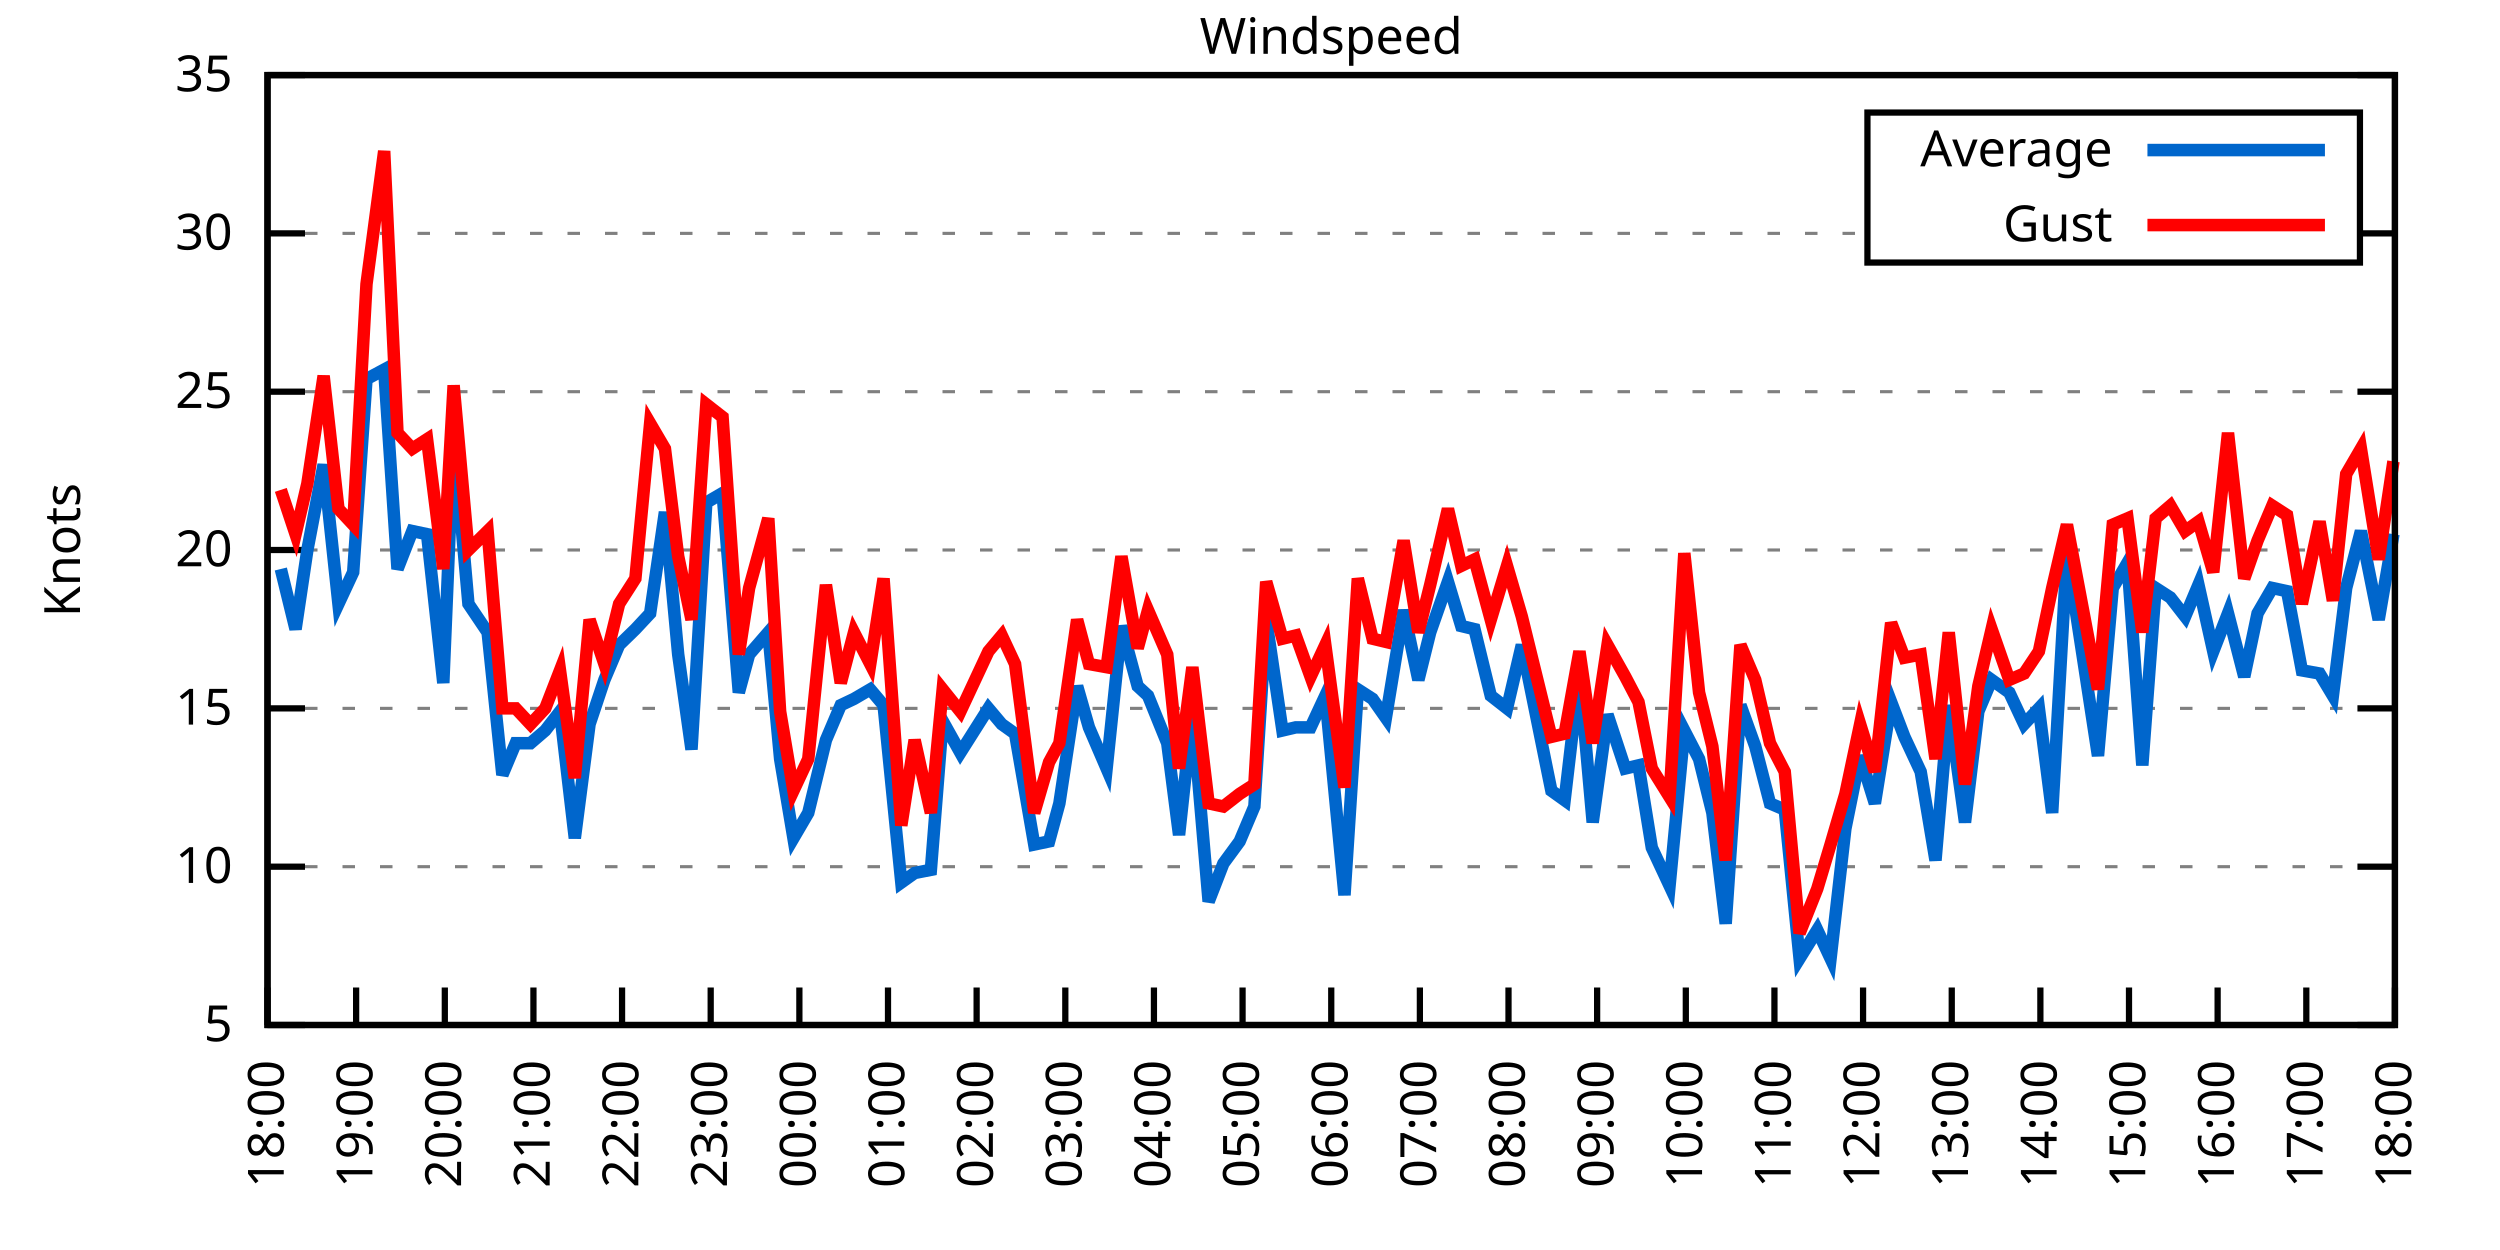
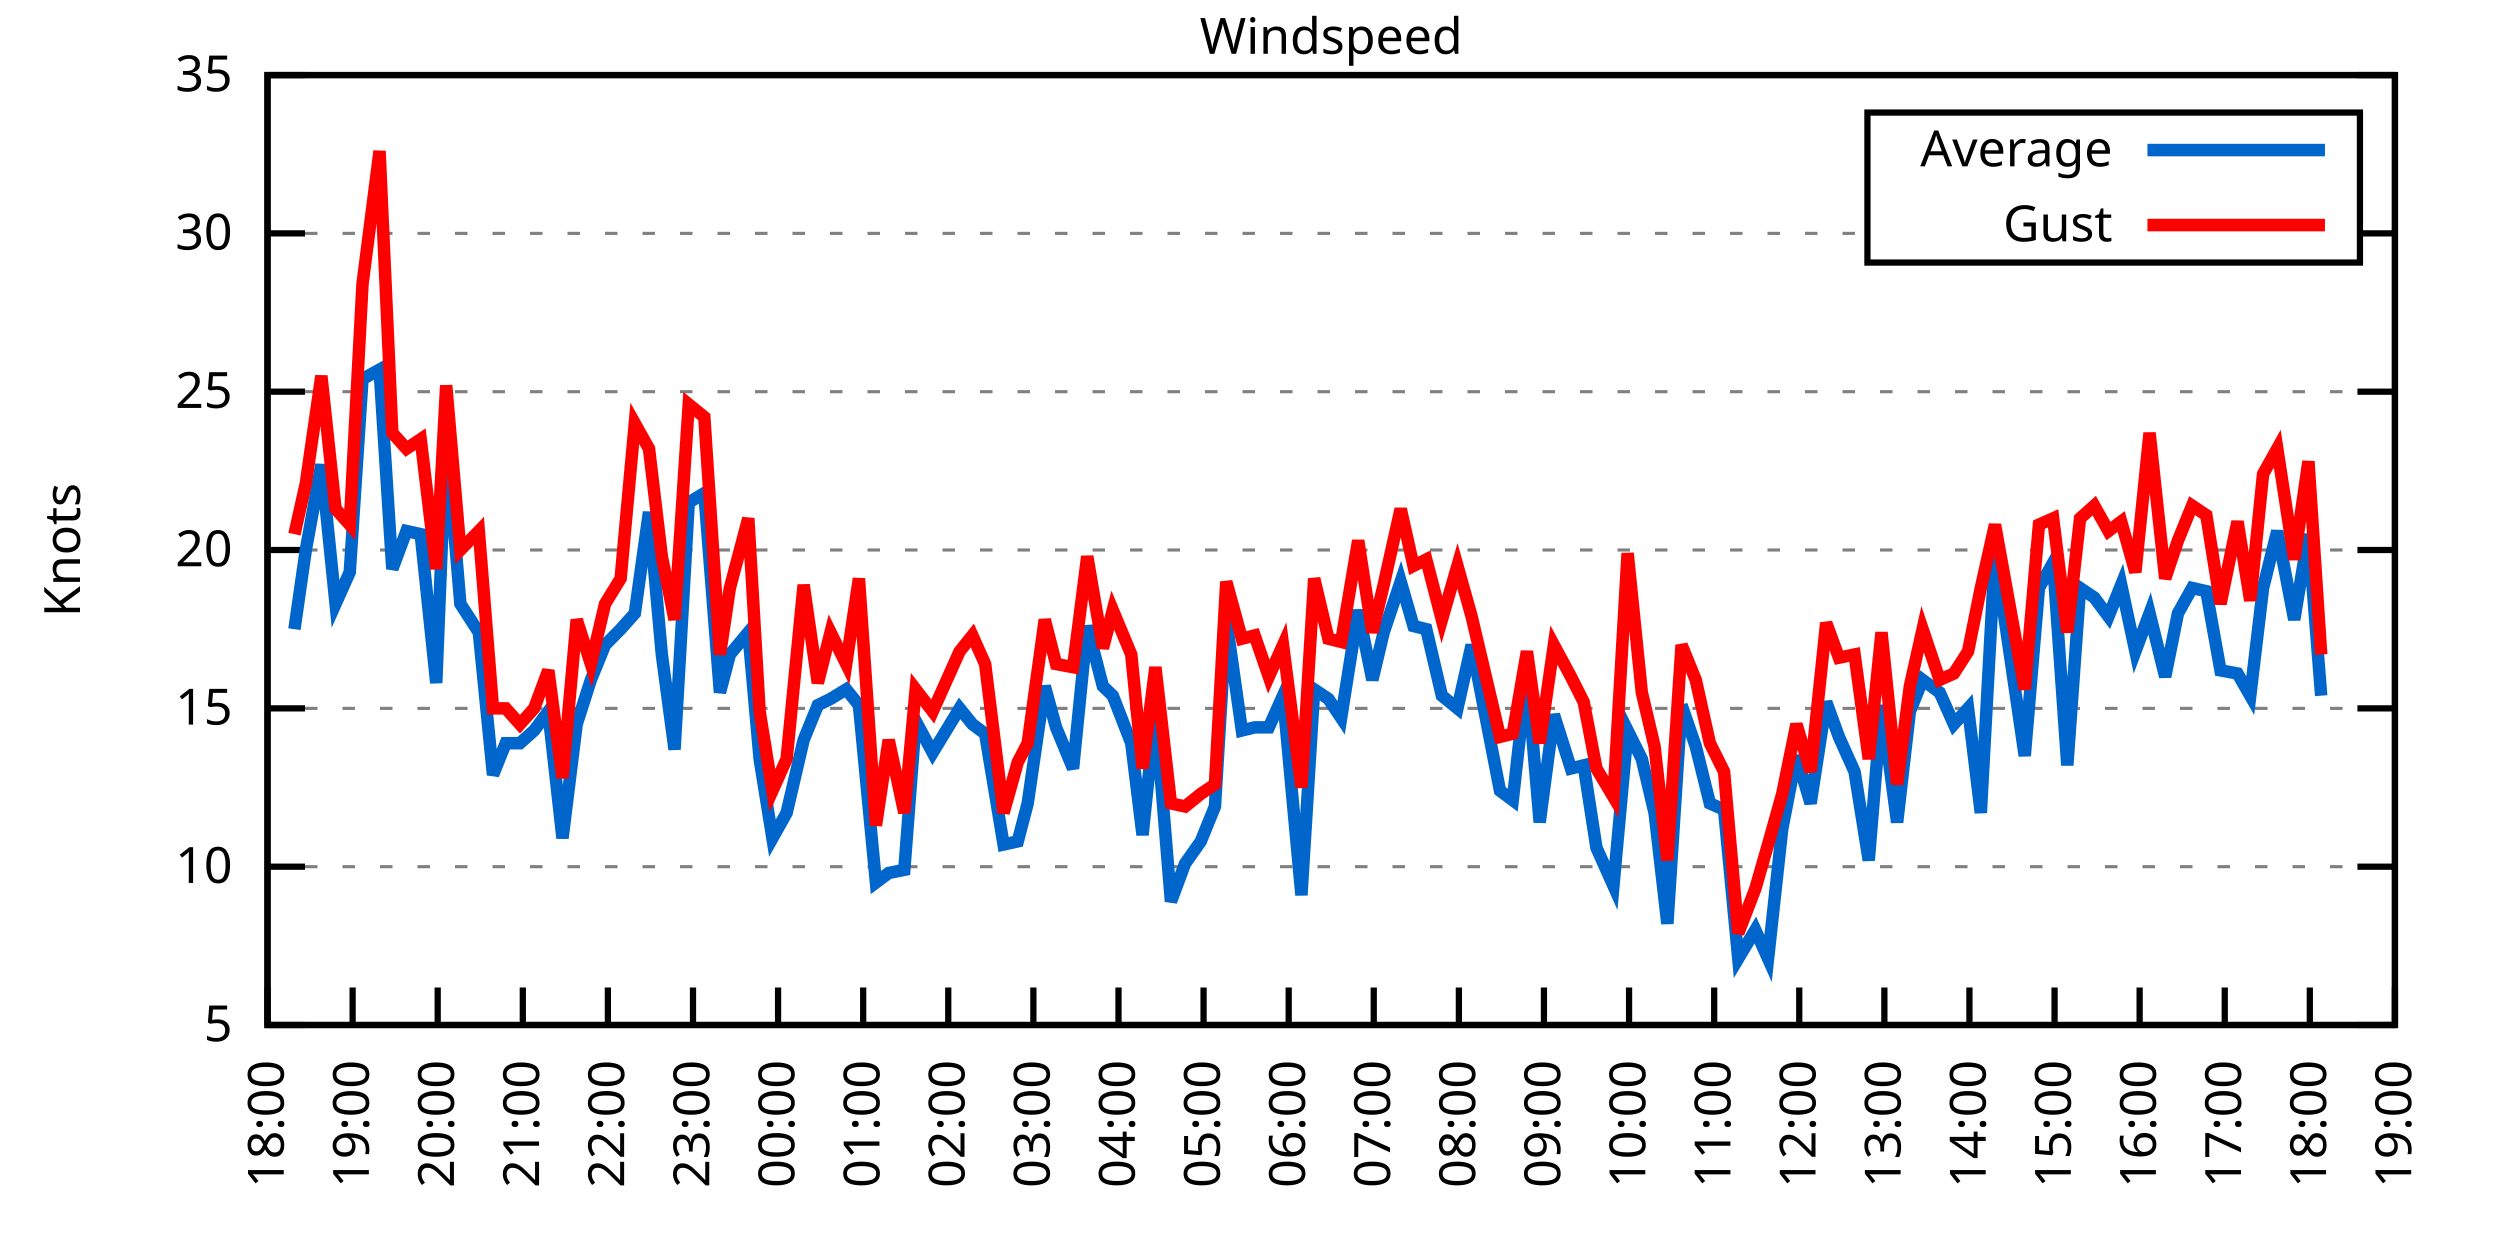
<svg xmlns="http://www.w3.org/2000/svg" xmlns:xlink="http://www.w3.org/1999/xlink" width="400" height="200" viewBox="0 0 400 200">
  <g id="gnuplot_canvas">
    <rect x="0" y="0" width="400" height="200" fill="none" />
    <defs>
      <circle id="gpDot" r="0.5" stroke-width="0.5" stroke="currentColor" />
      <path id="gpPt0" stroke-width="0.333" stroke="currentColor" d="M-1,0 h2 M0,-1 v2" />
      <path id="gpPt1" stroke-width="0.333" stroke="currentColor" d="M-1,-1 L1,1 M1,-1 L-1,1" />
      <path id="gpPt2" stroke-width="0.333" stroke="currentColor" d="M-1,0 L1,0 M0,-1 L0,1 M-1,-1 L1,1 M-1,1 L1,-1" />
      <rect id="gpPt3" stroke-width="0.333" stroke="currentColor" x="-1" y="-1" width="2" height="2" />
      <rect id="gpPt4" stroke-width="0.333" stroke="currentColor" fill="currentColor" x="-1" y="-1" width="2" height="2" />
      <circle id="gpPt5" stroke-width="0.333" stroke="currentColor" cx="0" cy="0" r="1" />
      <use xlink:href="#gpPt5" id="gpPt6" fill="currentColor" stroke="none" />
      <path id="gpPt7" stroke-width="0.333" stroke="currentColor" d="M0,-1.33 L-1.33,0.67 L1.33,0.67 z" />
      <use xlink:href="#gpPt7" id="gpPt8" fill="currentColor" stroke="none" />
      <use xlink:href="#gpPt7" id="gpPt9" stroke="currentColor" transform="rotate(180)" />
      <use xlink:href="#gpPt9" id="gpPt10" fill="currentColor" stroke="none" />
      <use xlink:href="#gpPt3" id="gpPt11" stroke="currentColor" transform="rotate(45)" />
      <use xlink:href="#gpPt11" id="gpPt12" fill="currentColor" stroke="none" />
      <path id="gpPt13" stroke-width="0.333" stroke="currentColor" d="M0,1.330 L1.265,0.411 L0.782,-1.067 L-0.782,-1.076 L-1.265,0.411 z" />
      <use xlink:href="#gpPt13" id="gpPt14" fill="currentColor" stroke="none" />
      <filter id="textbox" filterUnits="objectBoundingBox" x="0" y="0" height="1" width="1">
        <feFlood flood-color="white" flood-opacity="1" result="bgnd" />
        <feComposite in="SourceGraphic" in2="bgnd" operator="atop" />
      </filter>
      <filter id="greybox" filterUnits="objectBoundingBox" x="0" y="0" height="1" width="1">
        <feFlood flood-color="lightgrey" flood-opacity="1" result="grey" />
        <feComposite in="SourceGraphic" in2="grey" operator="atop" />
      </filter>
    </defs>
    <g fill="none" color="white" stroke="currentColor" stroke-width="1.00" stroke-linecap="butt" stroke-linejoin="miter">
</g>
    <g fill="none" color="black" stroke="currentColor" stroke-width="1.00" stroke-linecap="butt" stroke-linejoin="miter">
      <g stroke="none" shape-rendering="crispEdges">
        <polygon fill="rgb(255, 255, 255)" points="42.80,164.00 383.18,164.00 383.18,12.02 42.80,12.02 " />
      </g>
    </g>
    <g fill="none" color="black" stroke="currentColor" stroke-width="1.00" stroke-linecap="butt" stroke-linejoin="miter">
</g>
    <g fill="none" color="black" stroke="black" stroke-width="0.50" stroke-linecap="butt" stroke-linejoin="miter">
</g>
    <g fill="none" color="gray" stroke="currentColor" stroke-width="0.50" stroke-linecap="butt" stroke-linejoin="miter">
      <path stroke="gray" stroke-dasharray="2,4" class="gridline" d="M42.80,164.00 L383.19,164.00  " />
    </g>
    <g fill="none" color="gray" stroke="gray" stroke-width="1.00" stroke-linecap="butt" stroke-linejoin="miter">
</g>
    <g fill="none" color="black" stroke="currentColor" stroke-width="1.00" stroke-linecap="butt" stroke-linejoin="miter">
      <path stroke="black" d="M42.80,164.00 L48.80,164.00 M383.19,164.00 L377.19,164.00  " />
      <g transform="translate(37.20,166.60)" stroke="none" fill="black" font-family="Sans" font-size="8.00" text-anchor="end">
        <text>
          <tspan font-family="Sans"> 5</tspan>
        </text>
      </g>
    </g>
    <g fill="none" color="black" stroke="currentColor" stroke-width="1.00" stroke-linecap="butt" stroke-linejoin="miter">
</g>
    <g fill="none" color="black" stroke="black" stroke-width="0.50" stroke-linecap="butt" stroke-linejoin="miter">
</g>
    <g fill="none" color="gray" stroke="currentColor" stroke-width="0.50" stroke-linecap="butt" stroke-linejoin="miter">
      <path stroke="gray" stroke-dasharray="2,4" class="gridline" d="M42.80,138.67 L383.19,138.67  " />
    </g>
    <g fill="none" color="gray" stroke="gray" stroke-width="1.00" stroke-linecap="butt" stroke-linejoin="miter">
</g>
    <g fill="none" color="black" stroke="currentColor" stroke-width="1.00" stroke-linecap="butt" stroke-linejoin="miter">
      <path stroke="black" d="M42.80,138.67 L48.80,138.67 M383.19,138.67 L377.19,138.67  " />
      <g transform="translate(37.20,141.27)" stroke="none" fill="black" font-family="Sans" font-size="8.00" text-anchor="end">
        <text>
          <tspan font-family="Sans"> 10</tspan>
        </text>
      </g>
    </g>
    <g fill="none" color="black" stroke="currentColor" stroke-width="1.00" stroke-linecap="butt" stroke-linejoin="miter">
</g>
    <g fill="none" color="black" stroke="black" stroke-width="0.50" stroke-linecap="butt" stroke-linejoin="miter">
</g>
    <g fill="none" color="gray" stroke="currentColor" stroke-width="0.50" stroke-linecap="butt" stroke-linejoin="miter">
      <path stroke="gray" stroke-dasharray="2,4" class="gridline" d="M42.80,113.34 L383.19,113.34  " />
    </g>
    <g fill="none" color="gray" stroke="gray" stroke-width="1.00" stroke-linecap="butt" stroke-linejoin="miter">
</g>
    <g fill="none" color="black" stroke="currentColor" stroke-width="1.00" stroke-linecap="butt" stroke-linejoin="miter">
      <path stroke="black" d="M42.80,113.34 L48.80,113.34 M383.19,113.34 L377.19,113.34  " />
      <g transform="translate(37.20,115.94)" stroke="none" fill="black" font-family="Sans" font-size="8.00" text-anchor="end">
        <text>
          <tspan font-family="Sans"> 15</tspan>
        </text>
      </g>
    </g>
    <g fill="none" color="black" stroke="currentColor" stroke-width="1.00" stroke-linecap="butt" stroke-linejoin="miter">
</g>
    <g fill="none" color="black" stroke="black" stroke-width="0.50" stroke-linecap="butt" stroke-linejoin="miter">
</g>
    <g fill="none" color="gray" stroke="currentColor" stroke-width="0.50" stroke-linecap="butt" stroke-linejoin="miter">
      <path stroke="gray" stroke-dasharray="2,4" class="gridline" d="M42.80,88.00 L383.19,88.00  " />
    </g>
    <g fill="none" color="gray" stroke="gray" stroke-width="1.00" stroke-linecap="butt" stroke-linejoin="miter">
</g>
    <g fill="none" color="black" stroke="currentColor" stroke-width="1.00" stroke-linecap="butt" stroke-linejoin="miter">
      <path stroke="black" d="M42.80,88.00 L48.80,88.00 M383.19,88.00 L377.19,88.00  " />
      <g transform="translate(37.20,90.60)" stroke="none" fill="black" font-family="Sans" font-size="8.00" text-anchor="end">
        <text>
          <tspan font-family="Sans"> 20</tspan>
        </text>
      </g>
    </g>
    <g fill="none" color="black" stroke="currentColor" stroke-width="1.00" stroke-linecap="butt" stroke-linejoin="miter">
</g>
    <g fill="none" color="black" stroke="black" stroke-width="0.50" stroke-linecap="butt" stroke-linejoin="miter">
</g>
    <g fill="none" color="gray" stroke="currentColor" stroke-width="0.50" stroke-linecap="butt" stroke-linejoin="miter">
      <path stroke="gray" stroke-dasharray="2,4" class="gridline" d="M42.80,62.67 L383.19,62.67  " />
    </g>
    <g fill="none" color="gray" stroke="gray" stroke-width="1.00" stroke-linecap="butt" stroke-linejoin="miter">
</g>
    <g fill="none" color="black" stroke="currentColor" stroke-width="1.00" stroke-linecap="butt" stroke-linejoin="miter">
      <path stroke="black" d="M42.80,62.67 L48.80,62.67 M383.19,62.67 L377.19,62.67  " />
      <g transform="translate(37.20,65.27)" stroke="none" fill="black" font-family="Sans" font-size="8.00" text-anchor="end">
        <text>
          <tspan font-family="Sans"> 25</tspan>
        </text>
      </g>
    </g>
    <g fill="none" color="black" stroke="currentColor" stroke-width="1.00" stroke-linecap="butt" stroke-linejoin="miter">
</g>
    <g fill="none" color="black" stroke="black" stroke-width="0.50" stroke-linecap="butt" stroke-linejoin="miter">
</g>
    <g fill="none" color="gray" stroke="currentColor" stroke-width="0.50" stroke-linecap="butt" stroke-linejoin="miter">
      <path stroke="gray" stroke-dasharray="2,4" class="gridline" d="M42.80,37.34 L298.79,37.34 M377.59,37.34 L383.19,37.34  " />
    </g>
    <g fill="none" color="gray" stroke="gray" stroke-width="1.00" stroke-linecap="butt" stroke-linejoin="miter">
</g>
    <g fill="none" color="black" stroke="currentColor" stroke-width="1.00" stroke-linecap="butt" stroke-linejoin="miter">
      <path stroke="black" d="M42.80,37.34 L48.80,37.34 M383.19,37.34 L377.19,37.34  " />
      <g transform="translate(37.20,39.94)" stroke="none" fill="black" font-family="Sans" font-size="8.00" text-anchor="end">
        <text>
          <tspan font-family="Sans"> 30</tspan>
        </text>
      </g>
    </g>
    <g fill="none" color="black" stroke="currentColor" stroke-width="1.00" stroke-linecap="butt" stroke-linejoin="miter">
</g>
    <g fill="none" color="black" stroke="black" stroke-width="0.50" stroke-linecap="butt" stroke-linejoin="miter">
</g>
    <g fill="none" color="gray" stroke="currentColor" stroke-width="0.50" stroke-linecap="butt" stroke-linejoin="miter">
      <path stroke="gray" stroke-dasharray="2,4" class="gridline" d="M42.80,12.01 L383.19,12.01  " />
    </g>
    <g fill="none" color="gray" stroke="gray" stroke-width="1.00" stroke-linecap="butt" stroke-linejoin="miter">
</g>
    <g fill="none" color="black" stroke="currentColor" stroke-width="1.00" stroke-linecap="butt" stroke-linejoin="miter">
      <path stroke="black" d="M42.80,12.01 L48.80,12.01 M383.19,12.01 L377.19,12.01  " />
      <g transform="translate(37.20,14.61)" stroke="none" fill="black" font-family="Sans" font-size="8.00" text-anchor="end">
        <text>
          <tspan font-family="Sans"> 35</tspan>
        </text>
      </g>
    </g>
    <g fill="none" color="black" stroke="currentColor" stroke-width="1.00" stroke-linecap="butt" stroke-linejoin="miter">
      <path stroke="black" d="M42.80,164.00 L42.80,158.00  " />
      <g transform="translate(45.40,169.60) rotate(270.00)" stroke="none" fill="black" font-family="Sans" font-size="8.00" text-anchor="end">
        <text>
          <tspan font-family="Sans">18:00</tspan>
        </text>
      </g>
    </g>
    <g fill="none" color="black" stroke="currentColor" stroke-width="1.00" stroke-linecap="butt" stroke-linejoin="miter">
-       <path stroke="black" d="M56.98,164.00 L56.98,158.00  " />
-       <g transform="translate(59.58,169.60) rotate(270.00)" stroke="none" fill="black" font-family="Sans" font-size="8.00" text-anchor="end">
+       <path stroke="black" d="M56.42,164.00 L56.42,158.00  " />
+       <g transform="translate(59.02,169.60) rotate(270.00)" stroke="none" fill="black" font-family="Sans" font-size="8.00" text-anchor="end">
        <text>
          <tspan font-family="Sans">19:00</tspan>
        </text>
      </g>
    </g>
    <g fill="none" color="black" stroke="currentColor" stroke-width="1.00" stroke-linecap="butt" stroke-linejoin="miter">
-       <path stroke="black" d="M71.17,164.00 L71.17,158.00  " />
-       <g transform="translate(73.77,169.60) rotate(270.00)" stroke="none" fill="black" font-family="Sans" font-size="8.00" text-anchor="end">
+       <path stroke="black" d="M70.03,164.00 L70.03,158.00  " />
+       <g transform="translate(72.63,169.60) rotate(270.00)" stroke="none" fill="black" font-family="Sans" font-size="8.00" text-anchor="end">
        <text>
          <tspan font-family="Sans">20:00</tspan>
        </text>
      </g>
    </g>
    <g fill="none" color="black" stroke="currentColor" stroke-width="1.00" stroke-linecap="butt" stroke-linejoin="miter">
-       <path stroke="black" d="M85.35,164.00 L85.35,158.00  " />
-       <g transform="translate(87.95,169.60) rotate(270.00)" stroke="none" fill="black" font-family="Sans" font-size="8.00" text-anchor="end">
+       <path stroke="black" d="M83.65,164.00 L83.65,158.00  " />
+       <g transform="translate(86.25,169.60) rotate(270.00)" stroke="none" fill="black" font-family="Sans" font-size="8.00" text-anchor="end">
        <text>
          <tspan font-family="Sans">21:00</tspan>
        </text>
      </g>
    </g>
    <g fill="none" color="black" stroke="currentColor" stroke-width="1.00" stroke-linecap="butt" stroke-linejoin="miter">
-       <path stroke="black" d="M99.53,164.00 L99.53,158.00  " />
-       <g transform="translate(102.13,169.60) rotate(270.00)" stroke="none" fill="black" font-family="Sans" font-size="8.00" text-anchor="end">
+       <path stroke="black" d="M97.26,164.00 L97.26,158.00  " />
+       <g transform="translate(99.86,169.60) rotate(270.00)" stroke="none" fill="black" font-family="Sans" font-size="8.00" text-anchor="end">
        <text>
          <tspan font-family="Sans">22:00</tspan>
        </text>
      </g>
    </g>
    <g fill="none" color="black" stroke="currentColor" stroke-width="1.00" stroke-linecap="butt" stroke-linejoin="miter">
-       <path stroke="black" d="M113.71,164.00 L113.71,158.00  " />
-       <g transform="translate(116.31,169.60) rotate(270.00)" stroke="none" fill="black" font-family="Sans" font-size="8.00" text-anchor="end">
+       <path stroke="black" d="M110.88,164.00 L110.88,158.00  " />
+       <g transform="translate(113.48,169.60) rotate(270.00)" stroke="none" fill="black" font-family="Sans" font-size="8.00" text-anchor="end">
        <text>
          <tspan font-family="Sans">23:00</tspan>
        </text>
      </g>
    </g>
    <g fill="none" color="black" stroke="currentColor" stroke-width="1.00" stroke-linecap="butt" stroke-linejoin="miter">
-       <path stroke="black" d="M127.90,164.00 L127.90,158.00  " />
-       <g transform="translate(130.50,169.60) rotate(270.00)" stroke="none" fill="black" font-family="Sans" font-size="8.00" text-anchor="end">
+       <path stroke="black" d="M124.49,164.00 L124.49,158.00  " />
+       <g transform="translate(127.09,169.60) rotate(270.00)" stroke="none" fill="black" font-family="Sans" font-size="8.00" text-anchor="end">
        <text>
          <tspan font-family="Sans">00:00</tspan>
        </text>
      </g>
    </g>
    <g fill="none" color="black" stroke="currentColor" stroke-width="1.00" stroke-linecap="butt" stroke-linejoin="miter">
-       <path stroke="black" d="M142.08,164.00 L142.08,158.00  " />
-       <g transform="translate(144.68,169.60) rotate(270.00)" stroke="none" fill="black" font-family="Sans" font-size="8.00" text-anchor="end">
+       <path stroke="black" d="M138.11,164.00 L138.11,158.00  " />
+       <g transform="translate(140.71,169.60) rotate(270.00)" stroke="none" fill="black" font-family="Sans" font-size="8.00" text-anchor="end">
        <text>
          <tspan font-family="Sans">01:00</tspan>
        </text>
      </g>
    </g>
    <g fill="none" color="black" stroke="currentColor" stroke-width="1.00" stroke-linecap="butt" stroke-linejoin="miter">
-       <path stroke="black" d="M156.26,164.00 L156.26,158.00  " />
-       <g transform="translate(158.86,169.60) rotate(270.00)" stroke="none" fill="black" font-family="Sans" font-size="8.00" text-anchor="end">
+       <path stroke="black" d="M151.72,164.00 L151.72,158.00  " />
+       <g transform="translate(154.32,169.60) rotate(270.00)" stroke="none" fill="black" font-family="Sans" font-size="8.00" text-anchor="end">
        <text>
          <tspan font-family="Sans">02:00</tspan>
        </text>
      </g>
    </g>
    <g fill="none" color="black" stroke="currentColor" stroke-width="1.00" stroke-linecap="butt" stroke-linejoin="miter">
-       <path stroke="black" d="M170.45,164.00 L170.45,158.00  " />
-       <g transform="translate(173.05,169.60) rotate(270.00)" stroke="none" fill="black" font-family="Sans" font-size="8.00" text-anchor="end">
+       <path stroke="black" d="M165.34,164.00 L165.34,158.00  " />
+       <g transform="translate(167.94,169.60) rotate(270.00)" stroke="none" fill="black" font-family="Sans" font-size="8.00" text-anchor="end">
        <text>
          <tspan font-family="Sans">03:00</tspan>
        </text>
      </g>
    </g>
    <g fill="none" color="black" stroke="currentColor" stroke-width="1.00" stroke-linecap="butt" stroke-linejoin="miter">
-       <path stroke="black" d="M184.63,164.00 L184.63,158.00  " />
-       <g transform="translate(187.23,169.60) rotate(270.00)" stroke="none" fill="black" font-family="Sans" font-size="8.00" text-anchor="end">
+       <path stroke="black" d="M178.96,164.00 L178.96,158.00  " />
+       <g transform="translate(181.56,169.60) rotate(270.00)" stroke="none" fill="black" font-family="Sans" font-size="8.00" text-anchor="end">
        <text>
          <tspan font-family="Sans">04:00</tspan>
        </text>
      </g>
    </g>
    <g fill="none" color="black" stroke="currentColor" stroke-width="1.00" stroke-linecap="butt" stroke-linejoin="miter">
-       <path stroke="black" d="M198.81,164.00 L198.81,158.00  " />
-       <g transform="translate(201.41,169.60) rotate(270.00)" stroke="none" fill="black" font-family="Sans" font-size="8.00" text-anchor="end">
+       <path stroke="black" d="M192.57,164.00 L192.57,158.00  " />
+       <g transform="translate(195.17,169.60) rotate(270.00)" stroke="none" fill="black" font-family="Sans" font-size="8.00" text-anchor="end">
        <text>
          <tspan font-family="Sans">05:00</tspan>
        </text>
      </g>
    </g>
    <g fill="none" color="black" stroke="currentColor" stroke-width="1.00" stroke-linecap="butt" stroke-linejoin="miter">
-       <path stroke="black" d="M213.00,164.00 L213.00,158.00  " />
-       <g transform="translate(215.60,169.60) rotate(270.00)" stroke="none" fill="black" font-family="Sans" font-size="8.00" text-anchor="end">
+       <path stroke="black" d="M206.19,164.00 L206.19,158.00  " />
+       <g transform="translate(208.79,169.60) rotate(270.00)" stroke="none" fill="black" font-family="Sans" font-size="8.00" text-anchor="end">
        <text>
          <tspan font-family="Sans">06:00</tspan>
        </text>
      </g>
    </g>
    <g fill="none" color="black" stroke="currentColor" stroke-width="1.00" stroke-linecap="butt" stroke-linejoin="miter">
-       <path stroke="black" d="M227.18,164.00 L227.18,158.00  " />
-       <g transform="translate(229.78,169.60) rotate(270.00)" stroke="none" fill="black" font-family="Sans" font-size="8.00" text-anchor="end">
+       <path stroke="black" d="M219.80,164.00 L219.80,158.00  " />
+       <g transform="translate(222.40,169.60) rotate(270.00)" stroke="none" fill="black" font-family="Sans" font-size="8.00" text-anchor="end">
        <text>
          <tspan font-family="Sans">07:00</tspan>
        </text>
      </g>
    </g>
    <g fill="none" color="black" stroke="currentColor" stroke-width="1.00" stroke-linecap="butt" stroke-linejoin="miter">
-       <path stroke="black" d="M241.36,164.00 L241.36,158.00  " />
-       <g transform="translate(243.96,169.60) rotate(270.00)" stroke="none" fill="black" font-family="Sans" font-size="8.00" text-anchor="end">
+       <path stroke="black" d="M233.42,164.00 L233.42,158.00  " />
+       <g transform="translate(236.02,169.60) rotate(270.00)" stroke="none" fill="black" font-family="Sans" font-size="8.00" text-anchor="end">
        <text>
          <tspan font-family="Sans">08:00</tspan>
        </text>
      </g>
    </g>
    <g fill="none" color="black" stroke="currentColor" stroke-width="1.00" stroke-linecap="butt" stroke-linejoin="miter">
-       <path stroke="black" d="M255.54,164.00 L255.54,158.00  " />
-       <g transform="translate(258.14,169.60) rotate(270.00)" stroke="none" fill="black" font-family="Sans" font-size="8.00" text-anchor="end">
+       <path stroke="black" d="M247.03,164.00 L247.03,158.00  " />
+       <g transform="translate(249.63,169.60) rotate(270.00)" stroke="none" fill="black" font-family="Sans" font-size="8.00" text-anchor="end">
        <text>
          <tspan font-family="Sans">09:00</tspan>
        </text>
      </g>
    </g>
    <g fill="none" color="black" stroke="currentColor" stroke-width="1.00" stroke-linecap="butt" stroke-linejoin="miter">
-       <path stroke="black" d="M269.73,164.00 L269.73,158.00  " />
-       <g transform="translate(272.33,169.60) rotate(270.00)" stroke="none" fill="black" font-family="Sans" font-size="8.00" text-anchor="end">
+       <path stroke="black" d="M260.65,164.00 L260.65,158.00  " />
+       <g transform="translate(263.25,169.60) rotate(270.00)" stroke="none" fill="black" font-family="Sans" font-size="8.00" text-anchor="end">
        <text>
          <tspan font-family="Sans">10:00</tspan>
        </text>
      </g>
    </g>
    <g fill="none" color="black" stroke="currentColor" stroke-width="1.00" stroke-linecap="butt" stroke-linejoin="miter">
-       <path stroke="black" d="M283.91,164.00 L283.91,158.00  " />
-       <g transform="translate(286.51,169.60) rotate(270.00)" stroke="none" fill="black" font-family="Sans" font-size="8.00" text-anchor="end">
+       <path stroke="black" d="M274.27,164.00 L274.27,158.00  " />
+       <g transform="translate(276.87,169.60) rotate(270.00)" stroke="none" fill="black" font-family="Sans" font-size="8.00" text-anchor="end">
        <text>
          <tspan font-family="Sans">11:00</tspan>
        </text>
      </g>
    </g>
    <g fill="none" color="black" stroke="currentColor" stroke-width="1.00" stroke-linecap="butt" stroke-linejoin="miter">
-       <path stroke="black" d="M298.09,164.00 L298.09,158.00  " />
-       <g transform="translate(300.69,169.60) rotate(270.00)" stroke="none" fill="black" font-family="Sans" font-size="8.00" text-anchor="end">
+       <path stroke="black" d="M287.88,164.00 L287.88,158.00  " />
+       <g transform="translate(290.48,169.60) rotate(270.00)" stroke="none" fill="black" font-family="Sans" font-size="8.00" text-anchor="end">
        <text>
          <tspan font-family="Sans">12:00</tspan>
        </text>
      </g>
    </g>
    <g fill="none" color="black" stroke="currentColor" stroke-width="1.00" stroke-linecap="butt" stroke-linejoin="miter">
-       <path stroke="black" d="M312.28,164.00 L312.28,158.00  " />
-       <g transform="translate(314.88,169.60) rotate(270.00)" stroke="none" fill="black" font-family="Sans" font-size="8.00" text-anchor="end">
+       <path stroke="black" d="M301.50,164.00 L301.50,158.00  " />
+       <g transform="translate(304.10,169.60) rotate(270.00)" stroke="none" fill="black" font-family="Sans" font-size="8.00" text-anchor="end">
        <text>
          <tspan font-family="Sans">13:00</tspan>
        </text>
      </g>
    </g>
    <g fill="none" color="black" stroke="currentColor" stroke-width="1.00" stroke-linecap="butt" stroke-linejoin="miter">
-       <path stroke="black" d="M326.46,164.00 L326.46,158.00  " />
-       <g transform="translate(329.06,169.60) rotate(270.00)" stroke="none" fill="black" font-family="Sans" font-size="8.00" text-anchor="end">
+       <path stroke="black" d="M315.11,164.00 L315.11,158.00  " />
+       <g transform="translate(317.71,169.60) rotate(270.00)" stroke="none" fill="black" font-family="Sans" font-size="8.00" text-anchor="end">
        <text>
          <tspan font-family="Sans">14:00</tspan>
        </text>
      </g>
    </g>
    <g fill="none" color="black" stroke="currentColor" stroke-width="1.00" stroke-linecap="butt" stroke-linejoin="miter">
-       <path stroke="black" d="M340.64,164.00 L340.64,158.00  " />
-       <g transform="translate(343.24,169.60) rotate(270.00)" stroke="none" fill="black" font-family="Sans" font-size="8.00" text-anchor="end">
+       <path stroke="black" d="M328.73,164.00 L328.73,158.00  " />
+       <g transform="translate(331.33,169.60) rotate(270.00)" stroke="none" fill="black" font-family="Sans" font-size="8.00" text-anchor="end">
        <text>
          <tspan font-family="Sans">15:00</tspan>
        </text>
      </g>
    </g>
    <g fill="none" color="black" stroke="currentColor" stroke-width="1.00" stroke-linecap="butt" stroke-linejoin="miter">
-       <path stroke="black" d="M354.82,164.00 L354.82,158.00  " />
-       <g transform="translate(357.42,169.60) rotate(270.00)" stroke="none" fill="black" font-family="Sans" font-size="8.00" text-anchor="end">
+       <path stroke="black" d="M342.34,164.00 L342.34,158.00  " />
+       <g transform="translate(344.94,169.60) rotate(270.00)" stroke="none" fill="black" font-family="Sans" font-size="8.00" text-anchor="end">
        <text>
          <tspan font-family="Sans">16:00</tspan>
        </text>
      </g>
    </g>
    <g fill="none" color="black" stroke="currentColor" stroke-width="1.00" stroke-linecap="butt" stroke-linejoin="miter">
-       <path stroke="black" d="M369.01,164.00 L369.01,158.00  " />
-       <g transform="translate(371.61,169.60) rotate(270.00)" stroke="none" fill="black" font-family="Sans" font-size="8.00" text-anchor="end">
+       <path stroke="black" d="M355.96,164.00 L355.96,158.00  " />
+       <g transform="translate(358.56,169.60) rotate(270.00)" stroke="none" fill="black" font-family="Sans" font-size="8.00" text-anchor="end">
        <text>
          <tspan font-family="Sans">17:00</tspan>
+         </text>
+       </g>
+     </g>
+     <g fill="none" color="black" stroke="currentColor" stroke-width="1.00" stroke-linecap="butt" stroke-linejoin="miter">
+       <path stroke="black" d="M369.57,164.00 L369.57,158.00  " />
+       <g transform="translate(372.17,169.60) rotate(270.00)" stroke="none" fill="black" font-family="Sans" font-size="8.00" text-anchor="end">
+         <text>
+           <tspan font-family="Sans">18:00</tspan>
        </text>
      </g>
    </g>
    <g fill="none" color="black" stroke="currentColor" stroke-width="1.00" stroke-linecap="butt" stroke-linejoin="miter">
      <path stroke="black" d="M383.19,164.00 L383.19,158.00  " />
      <g transform="translate(385.79,169.60) rotate(270.00)" stroke="none" fill="black" font-family="Sans" font-size="8.00" text-anchor="end">
        <text>
-           <tspan font-family="Sans">18:00</tspan>
+           <tspan font-family="Sans">19:00</tspan>
        </text>
      </g>
    </g>
    <g fill="none" color="black" stroke="currentColor" stroke-width="1.00" stroke-linecap="butt" stroke-linejoin="miter">
</g>
    <g fill="none" color="black" stroke="currentColor" stroke-width="1.00" stroke-linecap="butt" stroke-linejoin="miter">
      <path stroke="black" d="M42.80,12.01 L42.80,164.00 L383.19,164.00 L383.19,12.01 L42.80,12.01 Z  " />
    </g>
    <g fill="none" color="black" stroke="currentColor" stroke-width="1.00" stroke-linecap="butt" stroke-linejoin="miter">
</g>
    <g fill="none" color="black" stroke="currentColor" stroke-width="1.00" stroke-linecap="butt" stroke-linejoin="miter">
      <path stroke="black" d="M298.79,42.01 L298.79,18.01 L377.59,18.01 L377.59,42.01 L298.79,42.01 Z  " />
    </g>
    <g id="Windspeed_plot_1">
      <g fill="none" color="white" stroke="black" stroke-width="2.00" stroke-linecap="butt" stroke-linejoin="miter">
</g>
      <g fill="none" color="black" stroke="currentColor" stroke-width="2.00" stroke-linecap="butt" stroke-linejoin="miter">
        <g transform="translate(337.99,26.61)" stroke="none" fill="black" font-family="Sans" font-size="8.00" text-anchor="end">
          <text>
            <tspan font-family="Sans">Average</tspan>
          </text>
        </g>
      </g>
      <g fill="none" color="black" stroke="currentColor" stroke-width="2.00" stroke-linecap="butt" stroke-linejoin="miter">
-         <path stroke="rgb(  0, 102, 204)" d="M343.59,24.01 L371.99,24.01 M44.93,91.04 L47.29,100.67 L49.18,88.00 L51.78,74.33 L54.15,96.62 L56.51,91.55   L58.64,60.65 L61.47,59.13 L63.60,91.04 L65.97,84.97 L68.33,85.47 L70.93,109.28 L72.58,69.77 L74.95,96.62   L78.02,101.18 L80.38,123.98 L82.51,118.91 L84.88,118.91 L87.24,116.88 L89.60,113.84 L91.97,134.11 L94.33,115.87   L96.70,108.78 L99.06,103.20 L101.66,100.67 L104.02,98.14 L106.39,81.93 L108.51,104.72 L110.64,119.92 L113.01,80.41   L115.61,78.89 L118.21,110.80 L119.86,104.72 L122.93,101.18 L124.82,121.44 L126.95,134.11 L129.32,130.06 L132.15,118.40   L134.52,112.83 L136.64,111.82 L139.24,110.30 L141.37,112.83 L144.21,141.20 L146.34,139.68 L148.94,139.17 L150.83,115.36   L153.66,120.43 L158.15,113.34 L160.28,115.87 L162.41,117.39 L165.48,135.12 L167.85,134.62 L169.50,128.54 L172.34,109.79   L174.23,116.38 L177.06,122.96 L179.43,100.16 L182.03,109.79 L183.68,111.31 L186.76,118.91 L188.65,133.60 L190.78,113.84   L193.38,144.24 L195.74,138.16 L198.34,134.62 L200.70,129.04 L202.59,99.15 L205.19,116.88 L207.32,116.38 L209.69,116.38   L212.05,111.31 L215.12,143.23 L217.25,110.30 L219.61,111.82 L221.74,114.86 L224.58,97.63 L226.94,108.78 L228.83,101.18   L231.67,93.07 L233.80,100.16 L235.92,100.67 L238.52,111.31 L241.12,113.34 L243.49,103.20 L248.22,126.51 L250.34,128.03   L252.71,107.76 L254.83,131.58 L257.20,114.35 L260.04,122.96 L262.16,122.46 L264.29,135.63 L267.13,141.71 L269.49,116.88   L271.85,121.44 L273.98,130.06 L276.11,147.79 L278.47,112.83 L280.84,119.42 L283.20,128.54 L285.56,129.55 L287.93,153.36   L290.76,148.80 L292.89,153.36 L295.26,132.59 L297.62,120.94 L299.98,128.54 L302.58,112.32 L304.71,117.90 L307.31,123.47   L309.68,137.66 L311.80,112.83 L314.40,131.58 L316.53,113.84 L318.66,108.78 L321.49,110.80 L323.86,115.87 L326.22,113.34   L328.35,130.06 L330.71,88.51 L335.68,120.94 L338.04,94.08 L340.40,90.03 L342.77,122.46 L344.90,94.08 L347.26,95.60   L349.62,98.64 L351.75,93.58 L354.12,104.22 L356.48,98.14 L359.08,108.27 L361.21,98.14 L363.57,94.08 L365.93,94.59   L368.30,107.26 L371.13,107.76 L373.26,111.31 L375.39,94.08 L377.75,84.97 L380.59,99.15 L382.95,85.47  " />
+         <path stroke="rgb(  0, 102, 204)" d="M343.59,24.01 L371.99,24.01 M47.11,100.67 L48.93,88.00 L51.42,74.33 L53.69,96.62 L55.96,91.55 L58.00,60.65   L60.73,59.13 L62.77,91.04 L65.04,84.97 L67.31,85.47 L69.80,109.28 L71.39,69.77 L73.66,96.62 L76.61,101.18   L78.88,123.98 L80.92,118.91 L83.19,118.91 L85.46,116.88 L87.73,113.84 L90.00,134.11 L92.27,115.87 L94.54,108.78   L96.81,103.20 L99.30,100.67 L101.57,98.14 L103.84,81.93 L105.89,104.72 L107.93,119.92 L110.20,80.41 L112.69,78.89   L115.19,110.80 L116.78,104.72 L119.73,101.18 L121.54,121.44 L123.59,134.11 L125.86,130.06 L128.58,118.40 L130.85,112.83   L132.89,111.82 L135.39,110.30 L137.43,112.83 L140.15,141.20 L142.19,139.68 L144.69,139.17 L146.51,115.36 L149.23,120.43   L153.54,113.34 L155.58,115.87 L157.62,117.39 L160.57,135.12 L162.84,134.62 L164.43,128.54 L167.16,109.79 L168.97,116.38   L171.69,122.96 L173.96,100.16 L176.46,109.79 L178.05,111.31 L181.00,118.91 L182.81,133.60 L184.86,113.84 L187.35,144.24   L189.62,138.16 L192.12,134.62 L194.39,129.04 L196.20,99.15 L198.70,116.88 L200.74,116.38 L203.01,116.38 L205.28,111.31   L208.23,143.23 L210.27,110.30 L212.54,111.82 L214.58,114.86 L217.31,97.63 L219.58,108.78 L221.39,101.18 L224.11,93.07   L226.16,100.16 L228.20,100.67 L230.70,111.31 L233.19,113.34 L235.46,103.20 L240.00,126.51 L242.04,128.03 L244.31,107.76   L246.35,131.58 L248.62,114.35 L251.35,122.96 L253.39,122.46 L255.43,135.63 L258.15,141.71 L260.42,116.88 L262.69,121.44   L264.73,130.06 L266.78,147.79 L269.05,112.83 L271.32,119.42 L273.58,128.54 L275.85,129.55 L278.12,153.36 L280.85,148.80   L282.89,153.36 L285.16,132.59 L287.43,120.94 L289.70,128.54 L292.19,112.32 L294.23,117.90 L296.73,123.47 L299.00,137.66   L301.04,112.83 L303.54,131.58 L305.58,113.84 L307.62,108.78 L310.35,110.80 L312.62,115.87 L314.89,113.34 L316.93,130.06   L319.20,88.51 L323.96,120.94 L326.23,94.08 L328.50,90.03 L330.77,122.46 L332.81,94.08 L335.08,95.60 L337.35,98.64   L339.39,93.58 L341.66,104.22 L343.93,98.14 L346.43,108.27 L348.47,98.14 L350.74,94.08 L353.01,94.59 L355.28,107.26   L358.00,107.76 L360.04,111.31 L362.09,94.08 L364.36,84.97 L367.08,99.15 L369.35,85.47 L371.39,111.31  " />
      </g>
    </g>
    <g id="Windspeed_plot_2">
      <g fill="none" color="black" stroke="currentColor" stroke-width="2.00" stroke-linecap="butt" stroke-linejoin="miter">
        <g transform="translate(337.99,38.61)" stroke="none" fill="black" font-family="Sans" font-size="8.00" text-anchor="end">
          <text>
            <tspan font-family="Sans">Gust</tspan>
          </text>
        </g>
      </g>
      <g fill="none" color="black" stroke="currentColor" stroke-width="2.00" stroke-linecap="butt" stroke-linejoin="miter">
-         <path stroke="rgb(255,   0,   0)" d="M343.59,36.01 L371.99,36.01 M44.93,78.38 L47.29,85.47 L49.18,77.37 L51.78,60.14 L54.15,81.42 L56.51,83.95   L58.64,45.45 L61.47,24.17 L63.60,69.26 L65.97,71.79 L68.33,70.27 L70.93,91.04 L72.58,61.66 L74.95,88.00   L78.02,84.97 L80.38,113.34 L82.51,113.34 L84.88,115.87 L87.24,113.34 L89.60,107.26 L91.97,124.48 L94.33,99.15   L96.70,106.24 L99.06,96.62 L101.66,92.56 L104.02,67.74 L106.39,71.79 L108.51,89.02 L110.64,99.15 L113.01,64.70   L115.61,66.73 L118.21,104.72 L119.86,94.08 L122.93,82.94 L124.82,113.84 L126.95,126.51 L129.32,121.44 L132.15,93.58   L134.52,109.28 L136.64,101.18 L139.24,106.24 L141.37,92.56 L144.21,132.08 L146.34,118.40 L148.94,130.06 L150.83,110.30   L153.66,113.84 L158.15,104.22 L160.28,101.68 L162.41,106.24 L165.48,130.06 L167.85,121.95 L169.50,118.91 L172.34,99.15   L174.23,106.24 L177.06,106.75 L179.43,89.02 L182.03,103.71 L183.68,97.63 L186.76,104.72 L188.65,122.96 L190.78,106.75   L193.38,128.54 L195.74,129.04 L198.34,127.02 L200.70,125.50 L202.59,93.07 L205.19,102.19 L207.32,101.68 L209.69,108.27   L212.05,103.20 L215.12,126.00 L217.25,92.56 L219.61,102.19 L221.74,102.70 L224.58,86.49 L226.94,101.18 L228.83,93.58   L231.67,81.42 L233.80,90.54 L235.92,89.52 L238.52,99.15 L241.12,90.54 L243.49,98.64 L248.22,117.90 L250.34,117.39   L252.71,104.22 L254.83,118.91 L257.20,103.20 L260.04,108.27 L262.16,112.32 L264.29,122.96 L267.13,127.52 L269.49,88.51   L271.85,110.80 L273.98,119.42 L276.11,137.66 L278.47,103.20 L280.84,108.78 L283.20,118.91 L285.56,123.47 L287.93,149.31   L290.76,142.21 L292.89,135.12 L295.26,127.02 L297.62,115.87 L299.98,123.47 L302.58,99.66 L304.71,105.23 L307.31,104.72   L309.68,121.44 L311.80,101.18 L314.40,125.50 L316.53,109.79 L318.66,100.67 L321.49,108.78 L323.86,107.76 L326.22,104.22   L328.35,94.08 L330.71,83.95 L335.68,110.30 L338.04,83.95 L340.40,82.94 L342.77,101.18 L344.90,82.94 L347.26,80.91   L349.62,84.97 L351.75,83.45 L354.12,91.55 L356.48,69.26 L359.08,92.56 L361.21,86.49 L363.57,80.91 L365.93,82.43   L368.30,96.62 L371.13,83.45 L373.26,96.11 L375.39,75.85 L377.75,71.79 L380.59,89.52 L382.95,73.82  " />
+         <path stroke="rgb(255,   0,   0)" d="M343.59,36.01 L371.99,36.01 M47.11,85.47 L48.93,77.37 L51.42,60.14 L53.69,81.42 L55.96,83.95 L58.00,45.45   L60.73,24.17 L62.77,69.26 L65.04,71.79 L67.31,70.27 L69.80,91.04 L71.39,61.66 L73.66,88.00 L76.61,84.97   L78.88,113.34 L80.92,113.34 L83.19,115.87 L85.46,113.34 L87.73,107.26 L90.00,124.48 L92.27,99.15 L94.54,106.24   L96.81,96.62 L99.30,92.56 L101.57,67.74 L103.84,71.79 L105.89,89.02 L107.93,99.15 L110.20,64.70 L112.69,66.73   L115.19,104.72 L116.78,94.08 L119.73,82.94 L121.54,113.84 L123.59,126.51 L125.86,121.44 L128.58,93.58 L130.85,109.28   L132.89,101.18 L135.39,106.24 L137.43,92.56 L140.15,132.08 L142.19,118.40 L144.69,130.06 L146.51,110.30 L149.23,113.84   L153.54,104.22 L155.58,101.68 L157.62,106.24 L160.57,130.06 L162.84,121.95 L164.43,118.91 L167.16,99.15 L168.97,106.24   L171.69,106.75 L173.96,89.02 L176.46,103.71 L178.05,97.63 L181.00,104.72 L182.81,122.96 L184.86,106.75 L187.35,128.54   L189.62,129.04 L192.12,127.02 L194.39,125.50 L196.20,93.07 L198.70,102.19 L200.74,101.68 L203.01,108.27 L205.28,103.20   L208.23,126.00 L210.27,92.56 L212.54,102.19 L214.58,102.70 L217.31,86.49 L219.58,101.18 L221.39,93.58 L224.11,81.42   L226.16,90.54 L228.20,89.52 L230.70,99.15 L233.19,90.54 L235.46,98.64 L240.00,117.90 L242.04,117.39 L244.31,104.22   L246.35,118.91 L248.62,103.20 L251.35,108.27 L253.39,112.32 L255.43,122.96 L258.15,127.52 L260.42,88.51 L262.69,110.80   L264.73,119.42 L266.78,137.66 L269.05,103.20 L271.32,108.78 L273.58,118.91 L275.85,123.47 L278.12,149.31 L280.85,142.21   L282.89,135.12 L285.16,127.02 L287.43,115.87 L289.70,123.47 L292.19,99.66 L294.23,105.23 L296.73,104.72 L299.00,121.44   L301.04,101.18 L303.54,125.50 L305.58,109.79 L307.62,100.67 L310.35,108.78 L312.62,107.76 L314.89,104.22 L316.93,94.08   L319.20,83.95 L323.96,110.30 L326.23,83.95 L328.50,82.94 L330.77,101.18 L332.81,82.94 L335.08,80.91 L337.35,84.97   L339.39,83.45 L341.66,91.55 L343.93,69.26 L346.43,92.56 L348.47,86.49 L350.74,80.91 L353.01,82.43 L355.28,96.62   L358.00,83.45 L360.04,96.11 L362.09,75.85 L364.36,71.79 L367.08,89.52 L369.35,73.82 L371.39,104.72  " />
      </g>
    </g>
    <g fill="none" color="black" stroke="currentColor" stroke-width="2.00" stroke-linecap="butt" stroke-linejoin="miter">
</g>
    <g fill="none" color="black" stroke="black" stroke-width="1.00" stroke-linecap="butt" stroke-linejoin="miter">
</g>
    <g fill="none" color="black" stroke="currentColor" stroke-width="1.00" stroke-linecap="butt" stroke-linejoin="miter">
      <path stroke="black" d="M42.80,12.01 L42.80,164.00 L383.19,164.00 L383.19,12.01 L42.80,12.01 Z  " />
      <g transform="translate(12.80,88.01) rotate(270.00)" stroke="none" fill="black" font-family="Sans" font-size="8.00" text-anchor="middle">
        <text>
          <tspan font-family="Sans">Knots</tspan>
        </text>
      </g>
    </g>
    <g fill="none" color="black" stroke="currentColor" stroke-width="1.00" stroke-linecap="butt" stroke-linejoin="miter">
</g>
    <g fill="none" color="black" stroke="currentColor" stroke-width="1.00" stroke-linecap="butt" stroke-linejoin="miter">
      <g transform="translate(212.99,8.61)" stroke="none" fill="black" font-family="Sans" font-size="8.00" text-anchor="middle">
        <text>
          <tspan font-family="Sans">Windspeed</tspan>
        </text>
      </g>
    </g>
    <g fill="none" color="black" stroke="currentColor" stroke-width="1.00" stroke-linecap="butt" stroke-linejoin="miter">
</g>
  </g>
</svg>
